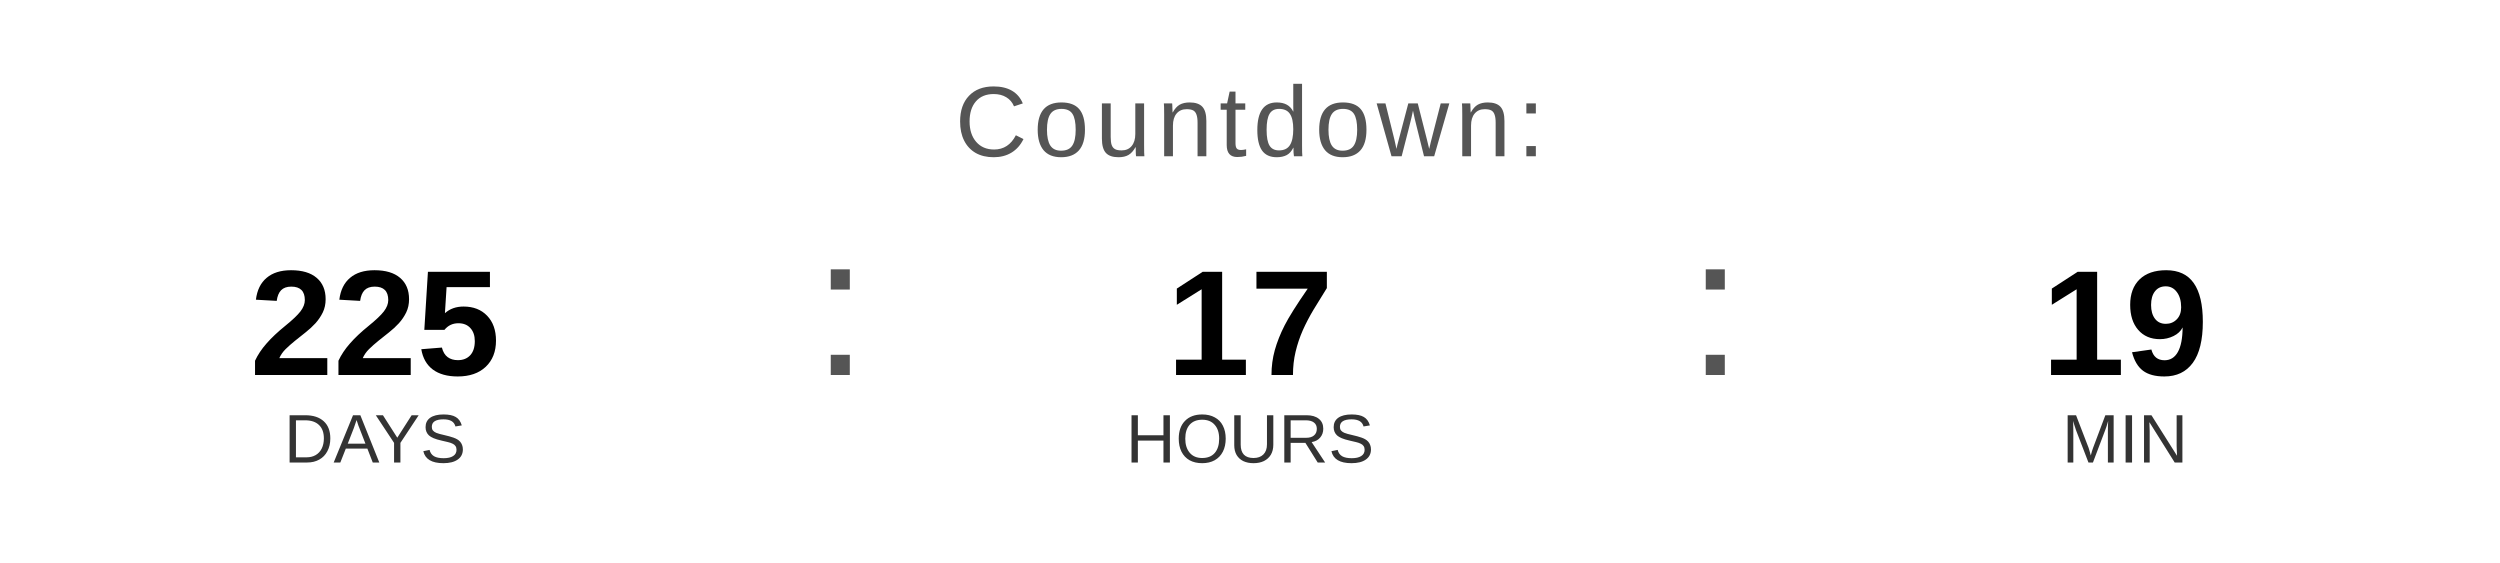
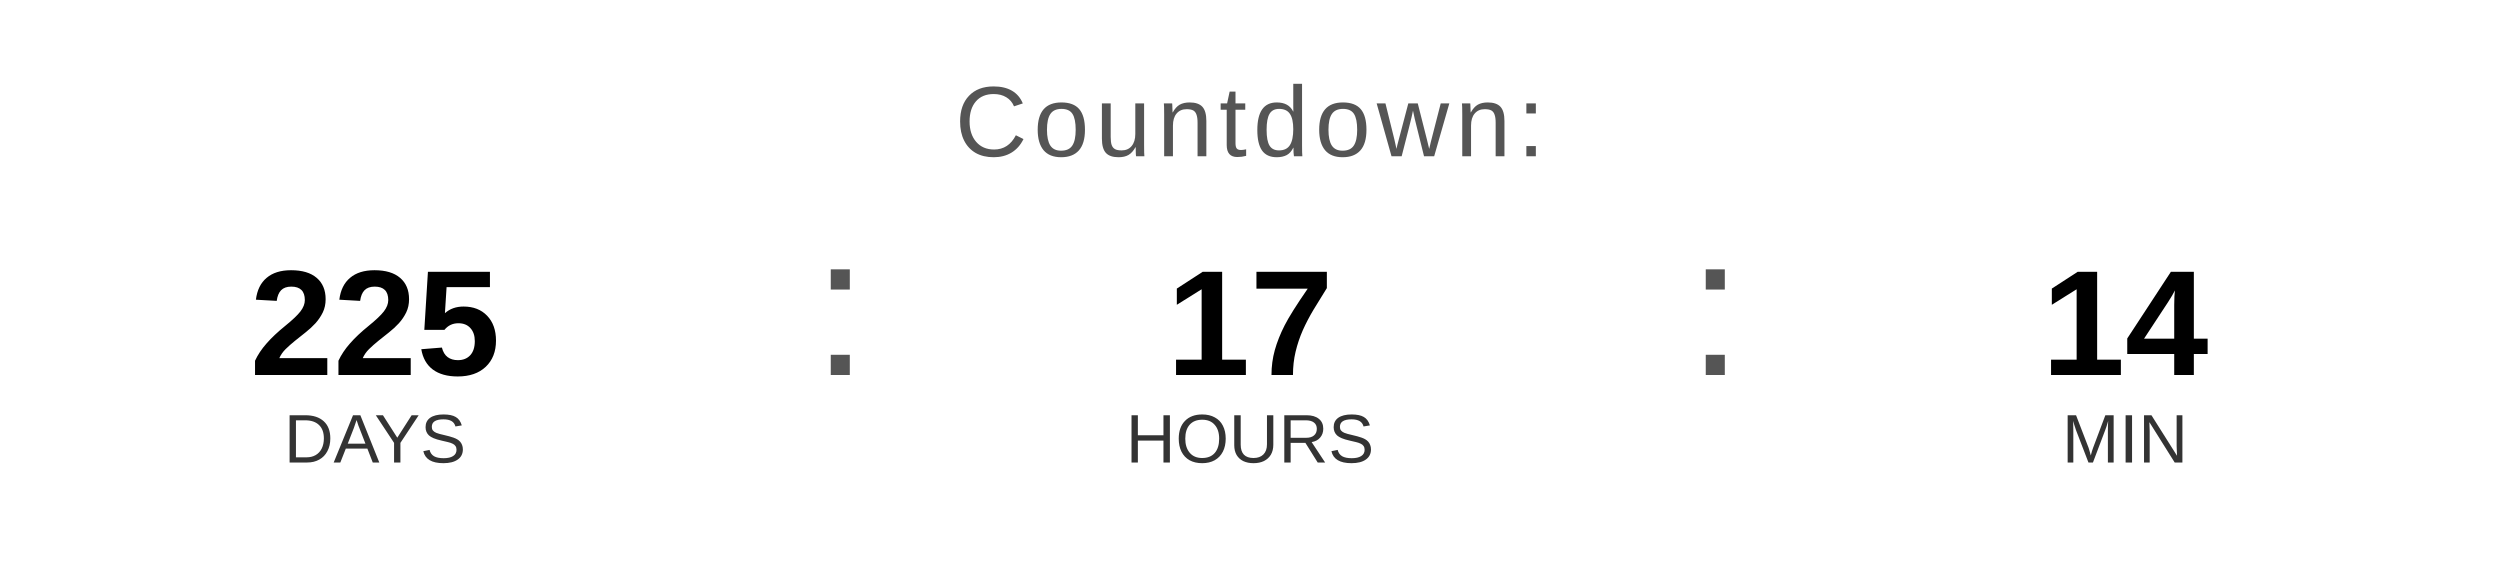
<svg xmlns="http://www.w3.org/2000/svg" width="400" height="90" viewBox="0 0 400 90">
  <text x="200" y="25" font-family="Arial, Helvetica, sans-serif" font-size="16" fill="#555555" text-anchor="middle" letter-spacing="1">
    Countdown:
  </text>
  <text x="60" y="60" font-family="Arial, Helvetica, sans-serif" font-size="24" font-weight="bold" fill="#000000" text-anchor="middle">225</text>
  <text x="60" y="74" font-family="Arial, Helvetica, sans-serif" font-size="11" fill="#333333" text-anchor="middle">DAYS</text>
  <text x="130" y="60" font-family="Arial, sans-serif" font-size="32" fill="#555555">:</text>
  <text x="200" y="60" font-family="Arial, Helvetica, sans-serif" font-size="24" font-weight="bold" fill="#000000" text-anchor="middle">17</text>
  <text x="200" y="74" font-family="Arial, Helvetica, sans-serif" font-size="11" fill="#333333" text-anchor="middle">HOURS</text>
  <text x="270" y="60" font-family="Arial, sans-serif" font-size="32" fill="#555555">:</text>
-   <text x="340" y="60" font-family="Arial, Helvetica, sans-serif" font-size="24" font-weight="bold" fill="#000000" text-anchor="middle">19</text>
+   <text x="340" y="60" font-family="Arial, Helvetica, sans-serif" font-size="24" font-weight="bold" fill="#000000" text-anchor="middle">14</text>
  <text x="340" y="74" font-family="Arial, Helvetica, sans-serif" font-size="11" fill="#333333" text-anchor="middle">MIN</text>
</svg>
